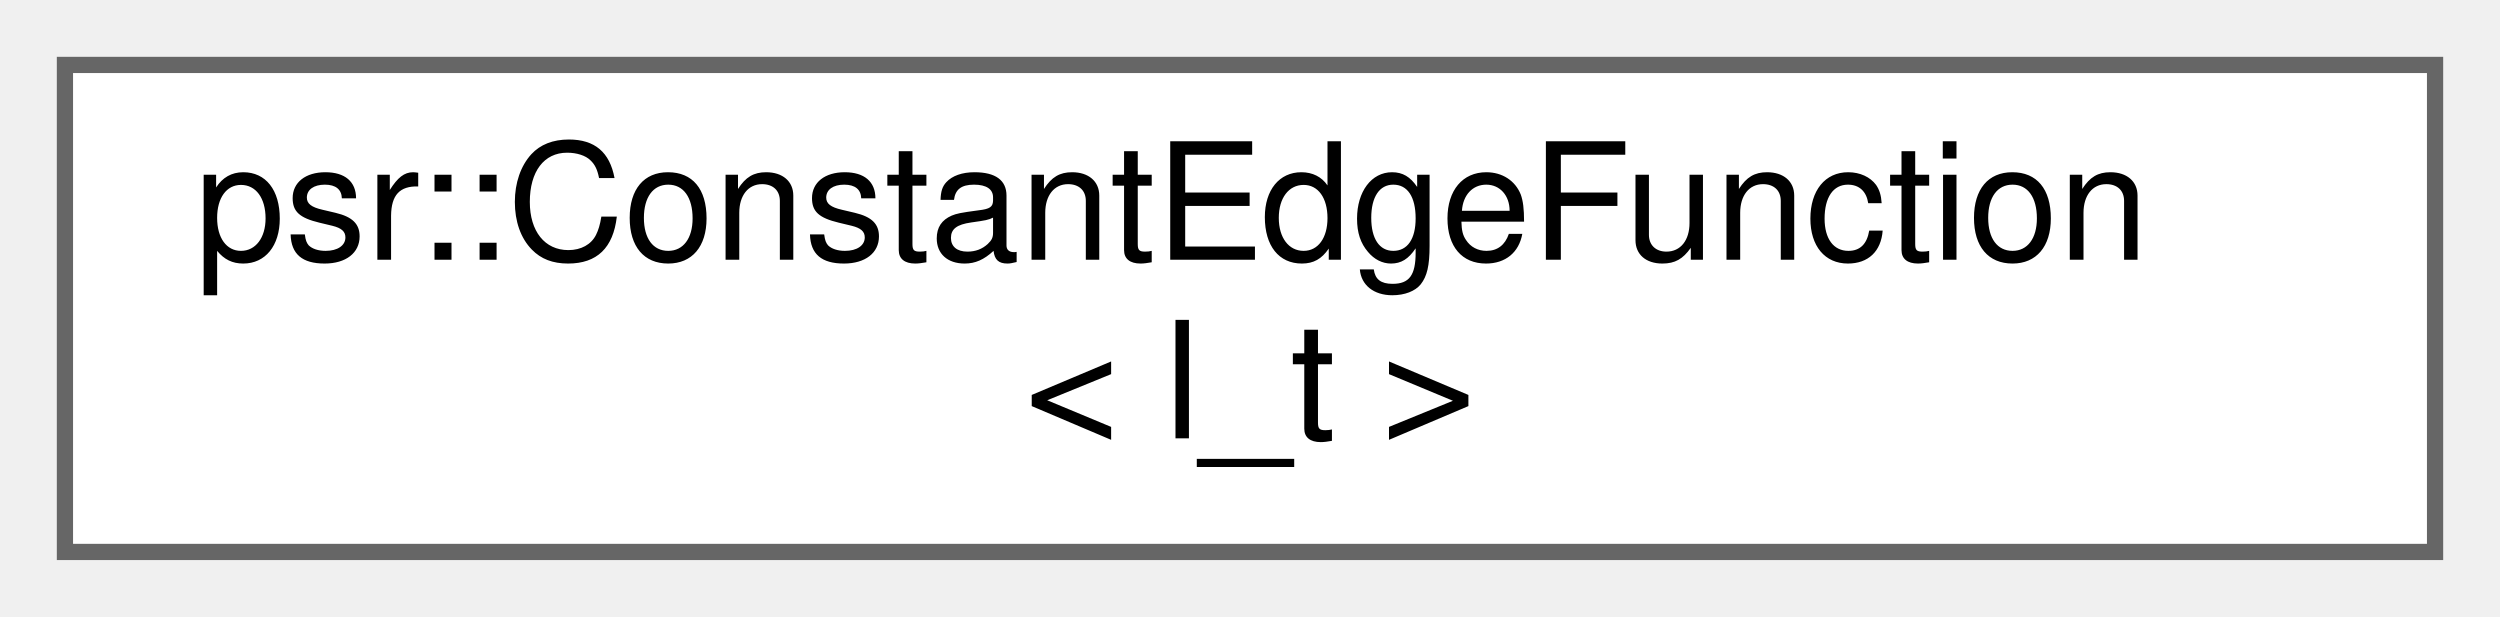
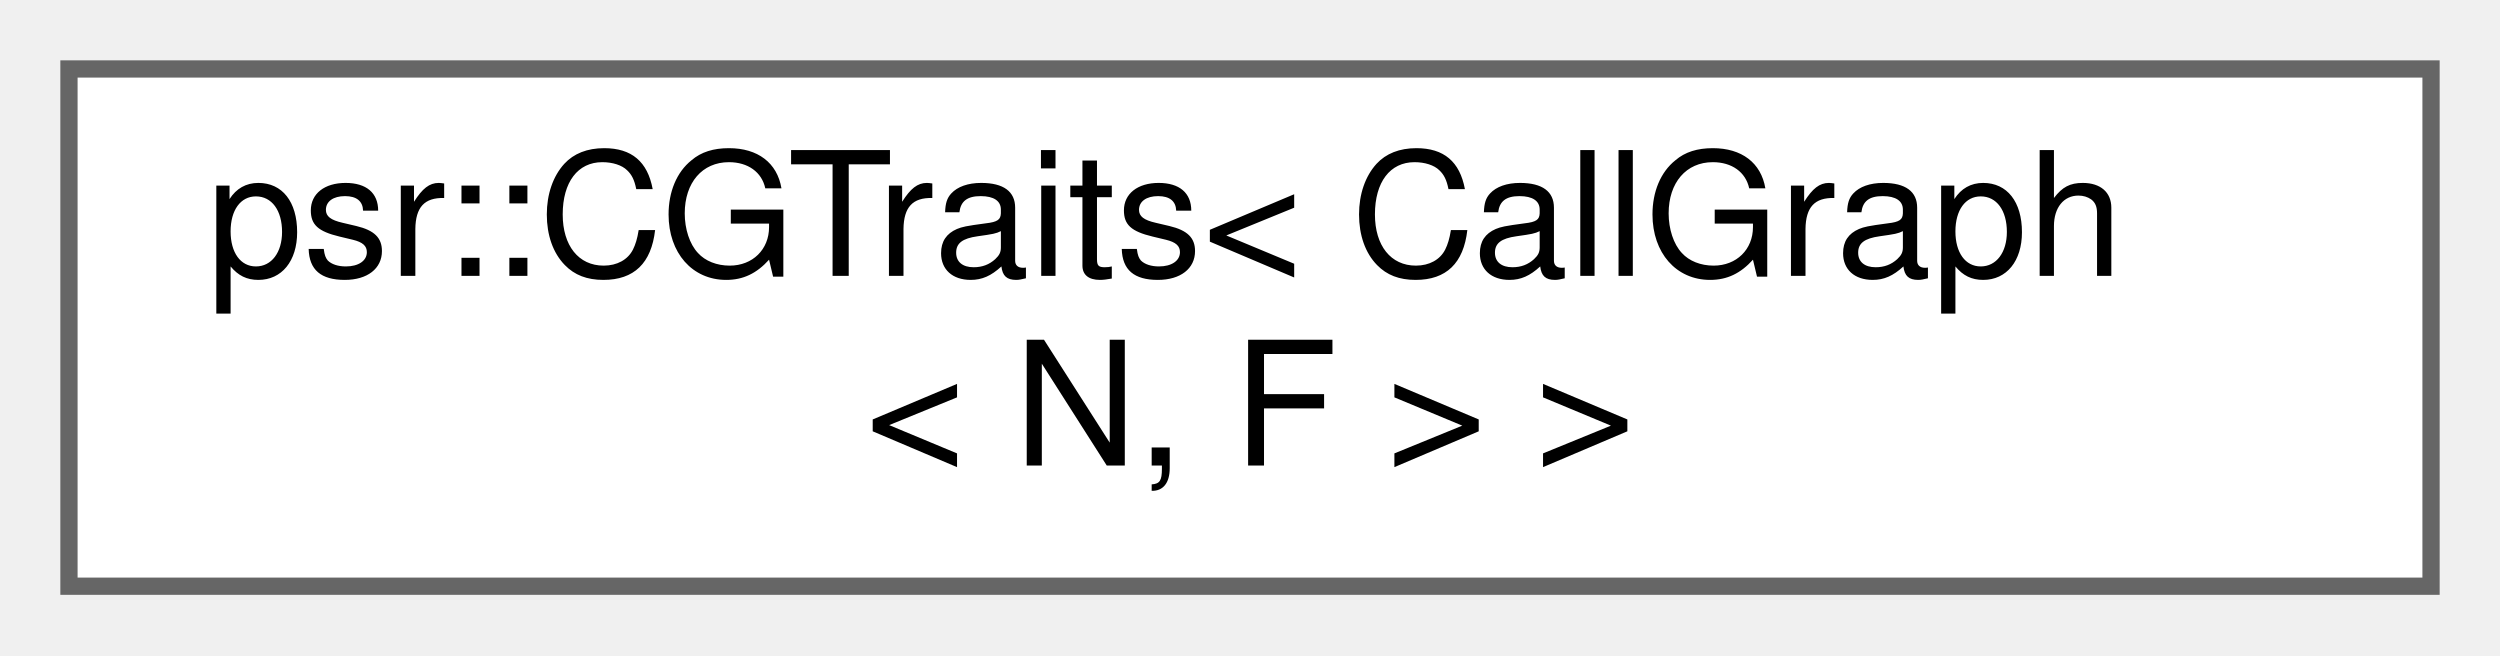
- <svg xmlns="http://www.w3.org/2000/svg" xmlns:xlink="http://www.w3.org/1999/xlink" width="154pt" height="38pt" viewBox="0.00 0.00 154.00 38.00">
+ <svg xmlns="http://www.w3.org/2000/svg" xmlns:xlink="http://www.w3.org/1999/xlink" width="145pt" height="38pt" viewBox="0.00 0.00 145.00 38.00">
  <g id="graph0" class="graph" transform="scale(1 1) rotate(0) translate(4 34)">
    <g id="Node000000" class="node">
      <g id="a_Node000000">
-         <a xlink:href="structpsr_1_1ConstantEdgeFunction.html" target="_top" xlink:title=" ">
-           <polygon fill="white" stroke="#666666" points="146,-30 0,-30 0,0 146,0 146,-30" />
-           <text text-anchor="start" x="8" y="-18" font-family="Helvetica,sans-Serif" font-size="10.00">psr::ConstantEdgeFunction</text>
-           <text text-anchor="middle" x="73" y="-7" font-family="Helvetica,sans-Serif" font-size="10.00">&lt; l_t &gt;</text>
+         <a xlink:href="structpsr_1_1CGTraits_3_01CallGraph_3_01N_00_01F_01_4_01_4.html" target="_top" xlink:title=" ">
+           <polygon fill="white" stroke="#666666" points="137,-30 0,-30 0,0 137,0 137,-30" />
+           <text text-anchor="start" x="8" y="-18" font-family="Helvetica,sans-Serif" font-size="10.00">psr::CGTraits&lt; CallGraph</text>
+           <text text-anchor="middle" x="68.5" y="-7" font-family="Helvetica,sans-Serif" font-size="10.00">&lt; N, F &gt; &gt;</text>
        </a>
      </g>
    </g>
  </g>
</svg>
